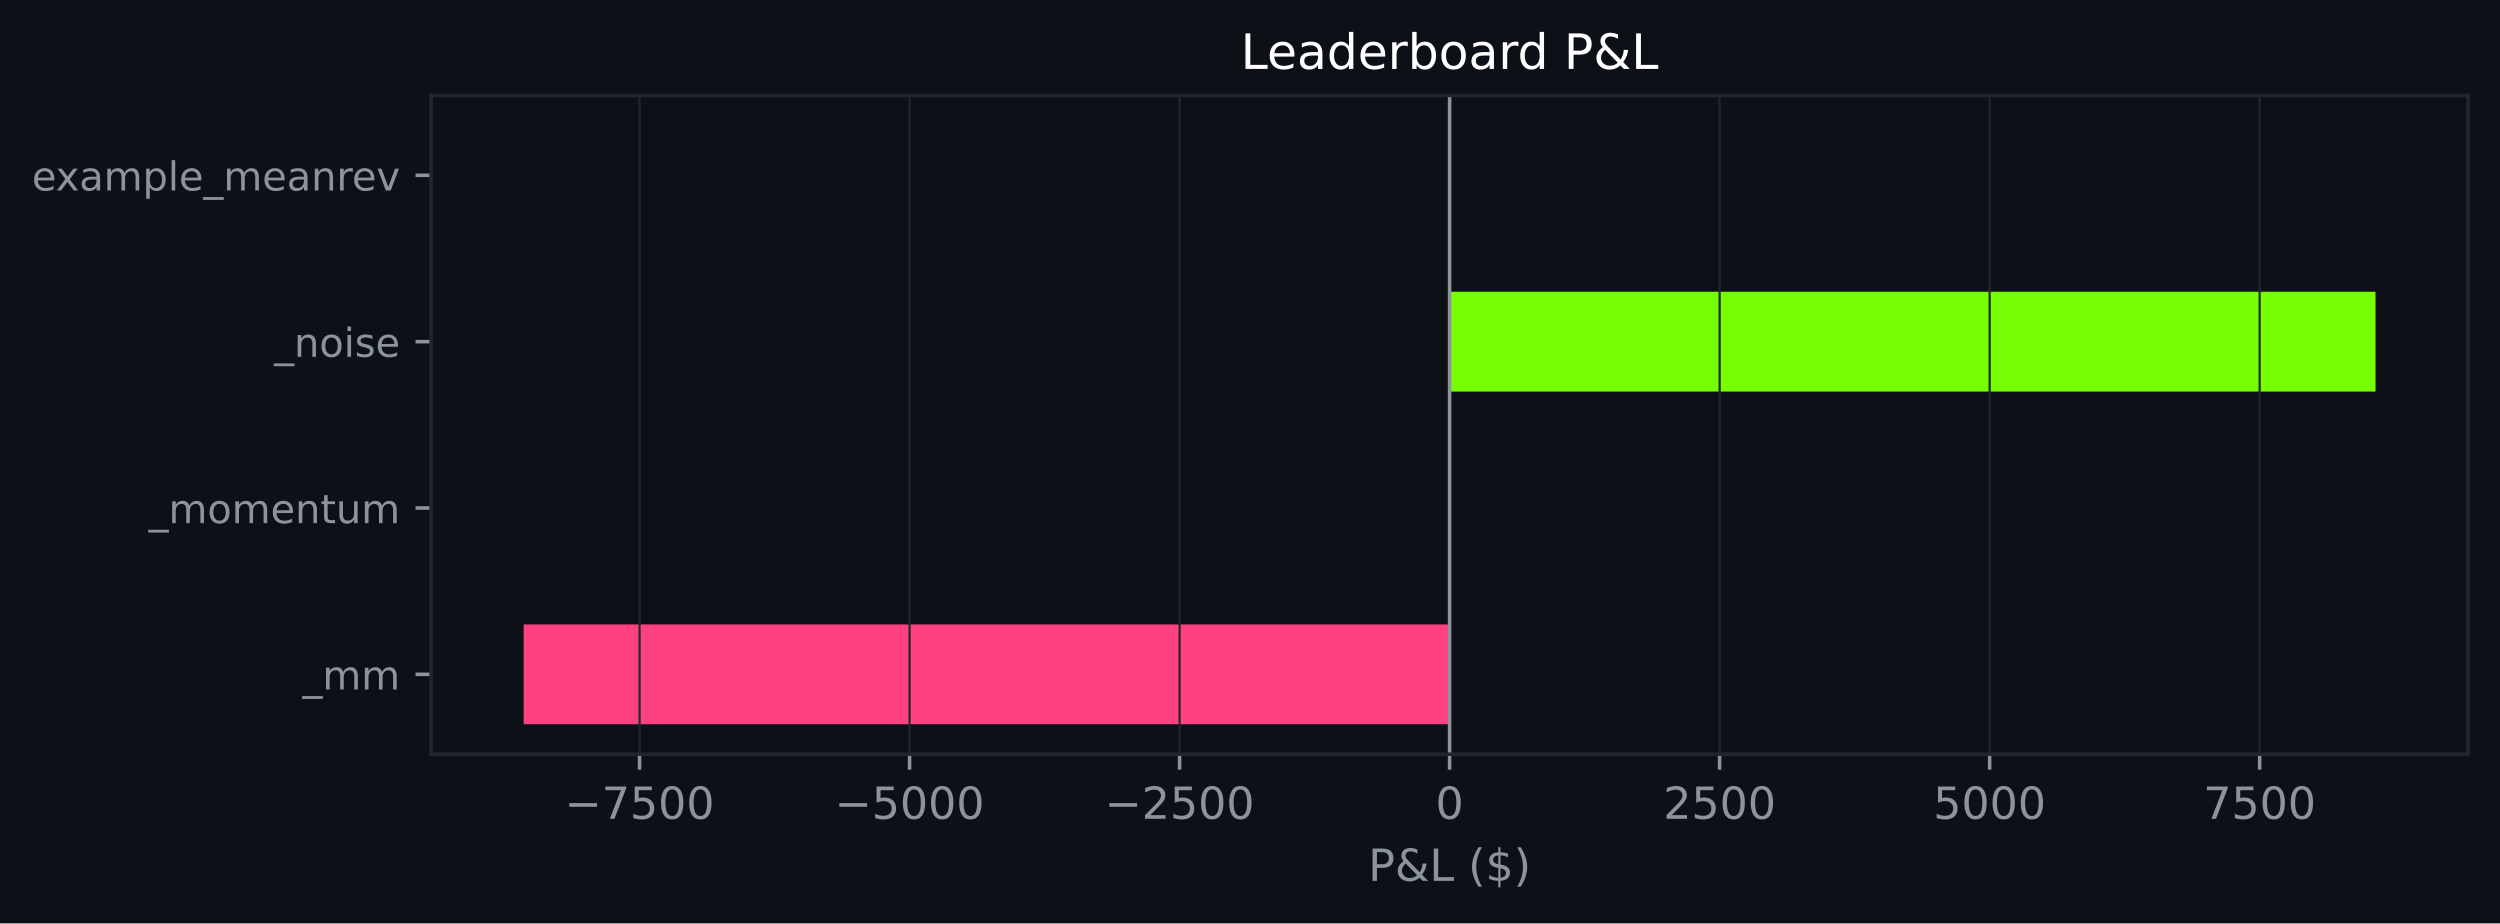
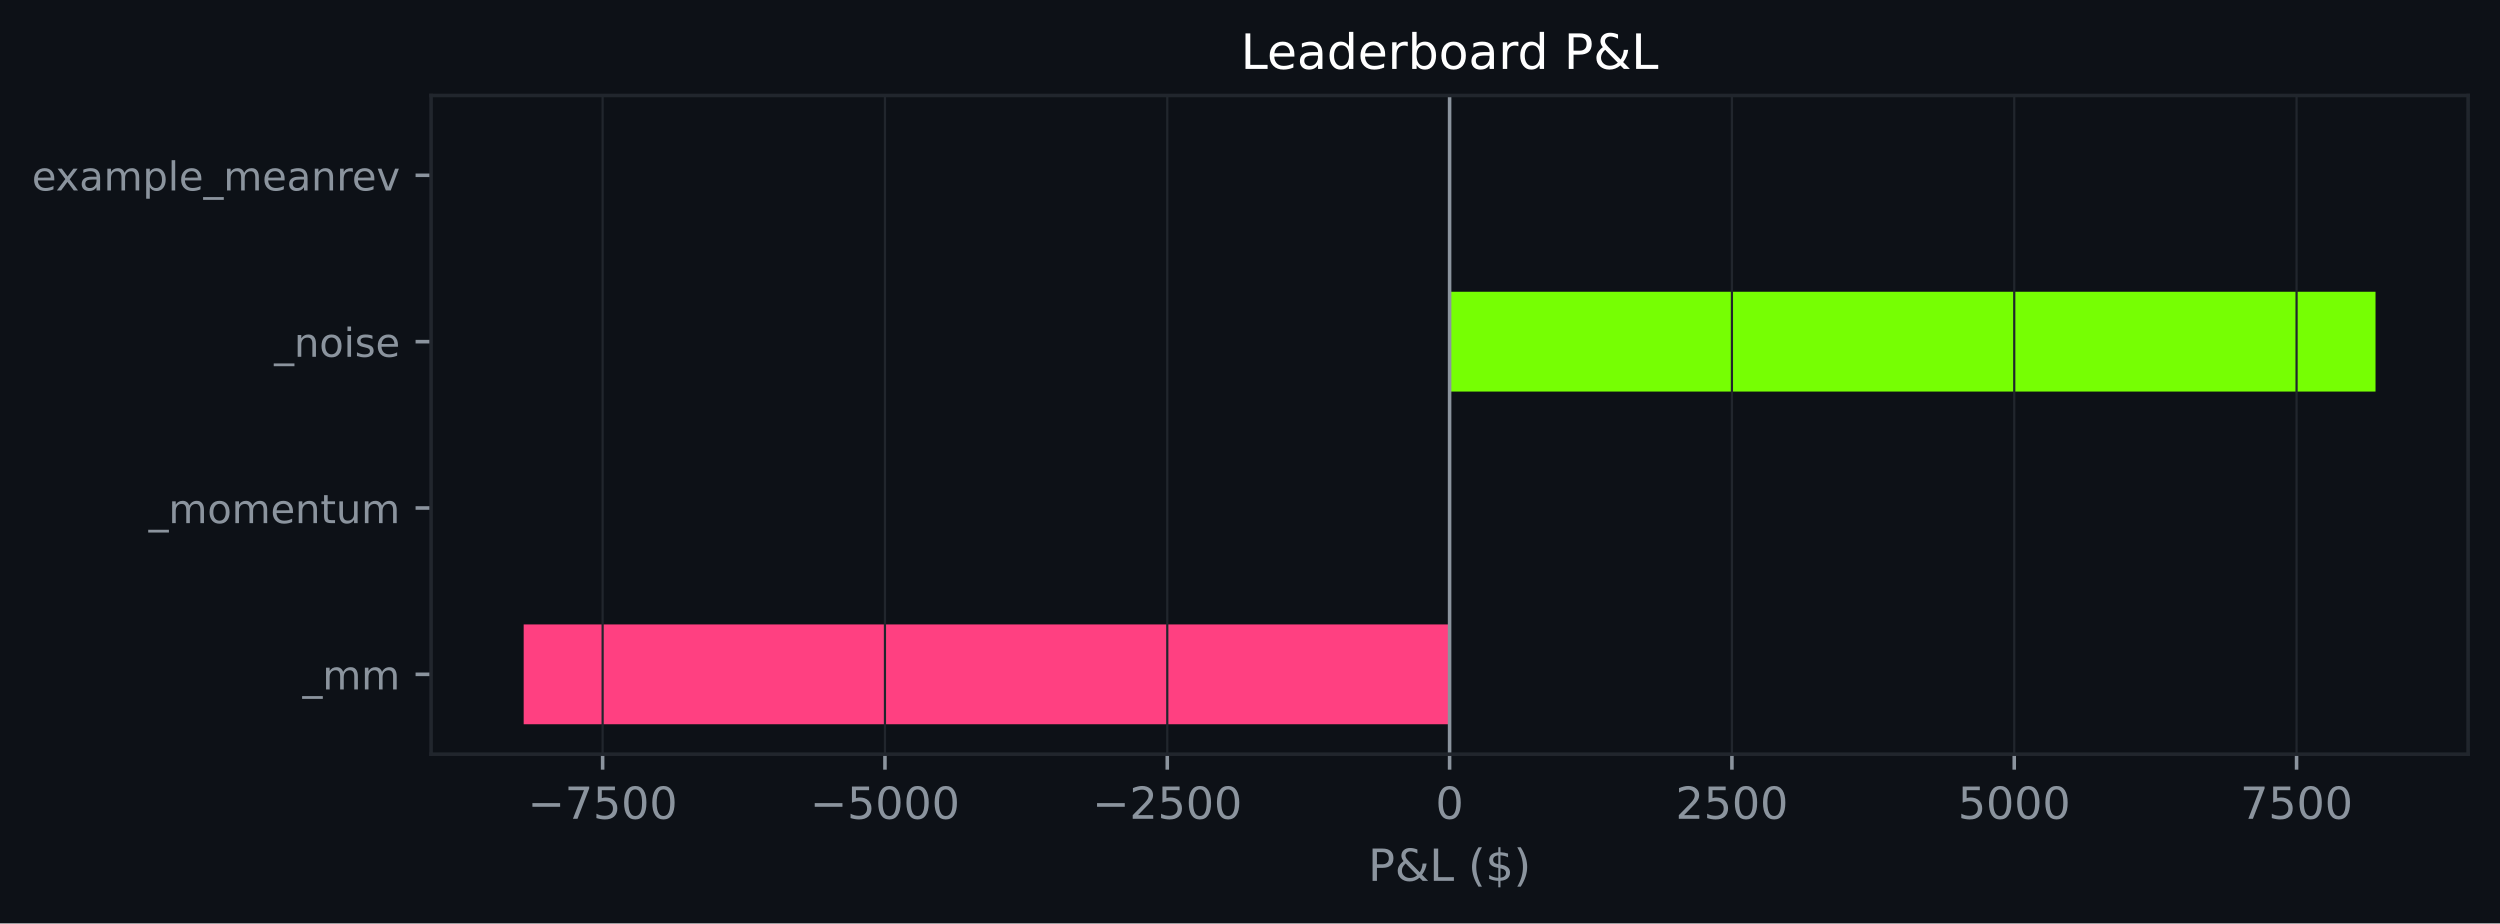
<svg xmlns="http://www.w3.org/2000/svg" xmlns:xlink="http://www.w3.org/1999/xlink" width="564.45pt" height="208.479pt" viewBox="0 0 564.45 208.479" version="1.1">
  <defs>
    <style type="text/css">*{stroke-linejoin: round; stroke-linecap: butt}</style>
  </defs>
  <g id="figure_1">
    <g id="patch_1">
      <path d="M 0 208.479  L 564.45 208.479  L 564.45 0  L 0 0  z " style="fill: #0d1117" />
    </g>
    <g id="axes_1">
      <g id="patch_2">
        <path d="M 97.33 170.279  L 557.25 170.279  L 557.25 21.558  L 97.33 21.558  z " style="fill: #0d1117" />
      </g>
      <g id="patch_3">
-         <path d="M 327.29 163.519  L 118.236 163.519  L 118.236 140.985  L 327.29 140.985  z " clip-path="url(#p7fe2d0f081)" style="fill: #ff4081" />
+         <path d="M 327.29 163.519  L 118.236 163.519  L 118.236 140.985  L 327.29 140.985  z " clip-path="url(#p4d403474f8)" style="fill: #ff4081" />
      </g>
      <g id="patch_4">
-         <path d="M 327.29 125.963  L 327.29 125.963  L 327.29 103.43  L 327.29 103.43  z " clip-path="url(#p7fe2d0f081)" style="fill: #76ff03" />
+         <path d="M 327.29 125.963  L 327.29 125.963  L 327.29 103.43  L 327.29 103.43  z " clip-path="url(#p4d403474f8)" style="fill: #76ff03" />
      </g>
      <g id="patch_5">
-         <path d="M 327.29 88.407  L 536.345 88.407  L 536.345 65.874  L 327.29 65.874  z " clip-path="url(#p7fe2d0f081)" style="fill: #76ff03" />
+         <path d="M 327.29 88.407  L 536.345 88.407  L 536.345 65.874  L 327.29 65.874  z " clip-path="url(#p4d403474f8)" style="fill: #76ff03" />
      </g>
      <g id="patch_6">
-         <path d="M 327.29 50.852  L 327.29 50.852  L 327.29 28.318  L 327.29 28.318  z " clip-path="url(#p7fe2d0f081)" style="fill: #76ff03" />
+         <path d="M 327.29 50.852  L 327.29 50.852  L 327.29 28.318  L 327.29 28.318  z " clip-path="url(#p4d403474f8)" style="fill: #76ff03" />
      </g>
      <g id="matplotlib.axis_1">
        <g id="xtick_1">
          <g id="line2d_1">
-             <path d="M 144.398 170.279  L 144.398 21.558  " clip-path="url(#p7fe2d0f081)" style="fill: none; stroke: #21262d; stroke-width: 0.5; stroke-linecap: square" />
+             <path d="M 136.062 170.279  L 136.062 21.558  " clip-path="url(#p4d403474f8)" style="fill: none; stroke: #21262d; stroke-width: 0.5; stroke-linecap: square" />
          </g>
          <g id="line2d_2">
            <defs>
-               <path id="m20a9a70527" d="M 0 0  L 0 3.5  " style="stroke: #8b949e; stroke-width: 0.8" />
+               <path id="m7483984e05" d="M 0 0  L 0 3.5  " style="stroke: #8b949e; stroke-width: 0.8" />
            </defs>
            <g>
-               <use xlink:href="#m20a9a70527" x="144.398" y="170.279" style="fill: #8b949e; stroke: #8b949e; stroke-width: 0.8" />
+               <use xlink:href="#m7483984e05" x="136.062" y="170.279" style="fill: #8b949e; stroke: #8b949e; stroke-width: 0.8" />
            </g>
          </g>
          <g id="text_1">
-             <g style="fill: #8b949e" transform="translate(127.4835 184.8762) scale(0.1 -0.1)">
+             <g style="fill: #8b949e" transform="translate(119.1467 184.8762) scale(0.1 -0.1)">
              <defs>
                <path id="DejaVuSans-c9c" d="M 678 2272  L 4684 2272  L 4684 1741  L 678 1741  L 678 2272  z " transform="scale(0.015625)" />
                <path id="DejaVuSans-1a" d="M 525 4666  L 3525 4666  L 3525 4397  L 1831 0  L 1172 0  L 2766 4134  L 525 4134  L 525 4666  z " transform="scale(0.015625)" />
                <path id="DejaVuSans-18" d="M 691 4666  L 3169 4666  L 3169 4134  L 1269 4134  L 1269 2991  Q 1406 3038 1543 3061  Q 1681 3084 1819 3084  Q 2600 3084 3056 2656  Q 3513 2228 3513 1497  Q 3513 744 3044 326  Q 2575 -91 1722 -91  Q 1428 -91 1123 -41  Q 819 9 494 109  L 494 744  Q 775 591 1075 516  Q 1375 441 1709 441  Q 2250 441 2565 725  Q 2881 1009 2881 1497  Q 2881 1984 2565 2268  Q 2250 2553 1709 2553  Q 1456 2553 1204 2497  Q 953 2441 691 2322  L 691 4666  z " transform="scale(0.015625)" />
                <path id="DejaVuSans-13" d="M 2034 4250  Q 1547 4250 1301 3770  Q 1056 3291 1056 2328  Q 1056 1369 1301 889  Q 1547 409 2034 409  Q 2525 409 2770 889  Q 3016 1369 3016 2328  Q 3016 3291 2770 3770  Q 2525 4250 2034 4250  z M 2034 4750  Q 2819 4750 3233 4129  Q 3647 3509 3647 2328  Q 3647 1150 3233 529  Q 2819 -91 2034 -91  Q 1250 -91 836 529  Q 422 1150 422 2328  Q 422 3509 836 4129  Q 1250 4750 2034 4750  z " transform="scale(0.015625)" />
              </defs>
              <use xlink:href="#DejaVuSans-c9c" />
              <use xlink:href="#DejaVuSans-1a" transform="translate(83.79688 0)" />
              <use xlink:href="#DejaVuSans-18" transform="translate(147.4219 0)" />
              <use xlink:href="#DejaVuSans-13" transform="translate(211.0469 0)" />
              <use xlink:href="#DejaVuSans-13" transform="translate(274.6719 0)" />
            </g>
          </g>
        </g>
        <g id="xtick_2">
          <g id="line2d_3">
-             <path d="M 205.362 170.279  L 205.362 21.558  " clip-path="url(#p7fe2d0f081)" style="fill: none; stroke: #21262d; stroke-width: 0.5; stroke-linecap: square" />
+             <path d="M 199.805 170.279  L 199.805 21.558  " clip-path="url(#p4d403474f8)" style="fill: none; stroke: #21262d; stroke-width: 0.5; stroke-linecap: square" />
          </g>
          <g id="line2d_4">
            <g>
-               <use xlink:href="#m20a9a70527" x="205.362" y="170.279" style="fill: #8b949e; stroke: #8b949e; stroke-width: 0.8" />
+               <use xlink:href="#m7483984e05" x="199.805" y="170.279" style="fill: #8b949e; stroke: #8b949e; stroke-width: 0.8" />
            </g>
          </g>
          <g id="text_2">
-             <g style="fill: #8b949e" transform="translate(188.4476 184.8762) scale(0.1 -0.1)">
+             <g style="fill: #8b949e" transform="translate(182.8897 184.8762) scale(0.1 -0.1)">
              <use xlink:href="#DejaVuSans-c9c" />
              <use xlink:href="#DejaVuSans-18" transform="translate(83.79688 0)" />
              <use xlink:href="#DejaVuSans-13" transform="translate(147.4219 0)" />
              <use xlink:href="#DejaVuSans-13" transform="translate(211.0469 0)" />
              <use xlink:href="#DejaVuSans-13" transform="translate(274.6719 0)" />
            </g>
          </g>
        </g>
        <g id="xtick_3">
          <g id="line2d_5">
-             <path d="M 266.326 170.279  L 266.326 21.558  " clip-path="url(#p7fe2d0f081)" style="fill: none; stroke: #21262d; stroke-width: 0.5; stroke-linecap: square" />
+             <path d="M 263.547 170.279  L 263.547 21.558  " clip-path="url(#p4d403474f8)" style="fill: none; stroke: #21262d; stroke-width: 0.5; stroke-linecap: square" />
          </g>
          <g id="line2d_6">
            <g>
-               <use xlink:href="#m20a9a70527" x="266.326" y="170.279" style="fill: #8b949e; stroke: #8b949e; stroke-width: 0.8" />
+               <use xlink:href="#m7483984e05" x="263.547" y="170.279" style="fill: #8b949e; stroke: #8b949e; stroke-width: 0.8" />
            </g>
          </g>
          <g id="text_3">
-             <g style="fill: #8b949e" transform="translate(249.4116 184.8762) scale(0.1 -0.1)">
+             <g style="fill: #8b949e" transform="translate(246.6326 184.8762) scale(0.1 -0.1)">
              <defs>
                <path id="DejaVuSans-15" d="M 1228 531  L 3431 531  L 3431 0  L 469 0  L 469 531  Q 828 903 1448 1529  Q 2069 2156 2228 2338  Q 2531 2678 2651 2914  Q 2772 3150 2772 3378  Q 2772 3750 2511 3984  Q 2250 4219 1831 4219  Q 1534 4219 1204 4116  Q 875 4013 500 3803  L 500 4441  Q 881 4594 1212 4672  Q 1544 4750 1819 4750  Q 2544 4750 2975 4387  Q 3406 4025 3406 3419  Q 3406 3131 3298 2873  Q 3191 2616 2906 2266  Q 2828 2175 2409 1742  Q 1991 1309 1228 531  z " transform="scale(0.015625)" />
              </defs>
              <use xlink:href="#DejaVuSans-c9c" />
              <use xlink:href="#DejaVuSans-15" transform="translate(83.79688 0)" />
              <use xlink:href="#DejaVuSans-18" transform="translate(147.4219 0)" />
              <use xlink:href="#DejaVuSans-13" transform="translate(211.0469 0)" />
              <use xlink:href="#DejaVuSans-13" transform="translate(274.6719 0)" />
            </g>
          </g>
        </g>
        <g id="xtick_4">
          <g id="line2d_7">
-             <path d="M 327.29 170.279  L 327.29 21.558  " clip-path="url(#p7fe2d0f081)" style="fill: none; stroke: #21262d; stroke-width: 0.5; stroke-linecap: square" />
+             <path d="M 327.29 170.279  L 327.29 21.558  " clip-path="url(#p4d403474f8)" style="fill: none; stroke: #21262d; stroke-width: 0.5; stroke-linecap: square" />
          </g>
          <g id="line2d_8">
            <g>
-               <use xlink:href="#m20a9a70527" x="327.29" y="170.279" style="fill: #8b949e; stroke: #8b949e; stroke-width: 0.8" />
+               <use xlink:href="#m7483984e05" x="327.29" y="170.279" style="fill: #8b949e; stroke: #8b949e; stroke-width: 0.8" />
            </g>
          </g>
          <g id="text_4">
            <g style="fill: #8b949e" transform="translate(324.1092 184.8762) scale(0.1 -0.1)">
              <use xlink:href="#DejaVuSans-13" />
            </g>
          </g>
        </g>
        <g id="xtick_5">
          <g id="line2d_9">
-             <path d="M 388.254 170.279  L 388.254 21.558  " clip-path="url(#p7fe2d0f081)" style="fill: none; stroke: #21262d; stroke-width: 0.5; stroke-linecap: square" />
+             <path d="M 391.033 170.279  L 391.033 21.558  " clip-path="url(#p4d403474f8)" style="fill: none; stroke: #21262d; stroke-width: 0.5; stroke-linecap: square" />
          </g>
          <g id="line2d_10">
            <g>
-               <use xlink:href="#m20a9a70527" x="388.254" y="170.279" style="fill: #8b949e; stroke: #8b949e; stroke-width: 0.8" />
+               <use xlink:href="#m7483984e05" x="391.033" y="170.279" style="fill: #8b949e; stroke: #8b949e; stroke-width: 0.8" />
            </g>
          </g>
          <g id="text_5">
-             <g style="fill: #8b949e" transform="translate(375.5295 184.8762) scale(0.1 -0.1)">
+             <g style="fill: #8b949e" transform="translate(378.3085 184.8762) scale(0.1 -0.1)">
              <use xlink:href="#DejaVuSans-15" />
              <use xlink:href="#DejaVuSans-18" transform="translate(63.625 0)" />
              <use xlink:href="#DejaVuSans-13" transform="translate(127.25 0)" />
              <use xlink:href="#DejaVuSans-13" transform="translate(190.875 0)" />
            </g>
          </g>
        </g>
        <g id="xtick_6">
          <g id="line2d_11">
-             <path d="M 449.219 170.279  L 449.219 21.558  " clip-path="url(#p7fe2d0f081)" style="fill: none; stroke: #21262d; stroke-width: 0.5; stroke-linecap: square" />
+             <path d="M 454.776 170.279  L 454.776 21.558  " clip-path="url(#p4d403474f8)" style="fill: none; stroke: #21262d; stroke-width: 0.5; stroke-linecap: square" />
          </g>
          <g id="line2d_12">
            <g>
-               <use xlink:href="#m20a9a70527" x="449.219" y="170.279" style="fill: #8b949e; stroke: #8b949e; stroke-width: 0.8" />
+               <use xlink:href="#m7483984e05" x="454.776" y="170.279" style="fill: #8b949e; stroke: #8b949e; stroke-width: 0.8" />
            </g>
          </g>
          <g id="text_6">
-             <g style="fill: #8b949e" transform="translate(436.4935 184.8762) scale(0.1 -0.1)">
+             <g style="fill: #8b949e" transform="translate(442.0514 184.8762) scale(0.1 -0.1)">
              <use xlink:href="#DejaVuSans-18" />
              <use xlink:href="#DejaVuSans-13" transform="translate(63.625 0)" />
              <use xlink:href="#DejaVuSans-13" transform="translate(127.25 0)" />
              <use xlink:href="#DejaVuSans-13" transform="translate(190.875 0)" />
            </g>
          </g>
        </g>
        <g id="xtick_7">
          <g id="line2d_13">
-             <path d="M 510.183 170.279  L 510.183 21.558  " clip-path="url(#p7fe2d0f081)" style="fill: none; stroke: #21262d; stroke-width: 0.5; stroke-linecap: square" />
+             <path d="M 518.519 170.279  L 518.519 21.558  " clip-path="url(#p4d403474f8)" style="fill: none; stroke: #21262d; stroke-width: 0.5; stroke-linecap: square" />
          </g>
          <g id="line2d_14">
            <g>
-               <use xlink:href="#m20a9a70527" x="510.183" y="170.279" style="fill: #8b949e; stroke: #8b949e; stroke-width: 0.8" />
+               <use xlink:href="#m7483984e05" x="518.519" y="170.279" style="fill: #8b949e; stroke: #8b949e; stroke-width: 0.8" />
            </g>
          </g>
          <g id="text_7">
-             <g style="fill: #8b949e" transform="translate(497.4575 184.8762) scale(0.1 -0.1)">
+             <g style="fill: #8b949e" transform="translate(505.7944 184.8762) scale(0.1 -0.1)">
              <use xlink:href="#DejaVuSans-1a" />
              <use xlink:href="#DejaVuSans-18" transform="translate(63.625 0)" />
              <use xlink:href="#DejaVuSans-13" transform="translate(127.25 0)" />
              <use xlink:href="#DejaVuSans-13" transform="translate(190.875 0)" />
            </g>
          </g>
        </g>
        <g id="text_8">
          <g style="fill: #8b949e" transform="translate(308.9186 198.877) scale(0.1 -0.1)">
            <defs>
              <path id="DejaVuSans-33" d="M 1259 4147  L 1259 2394  L 2053 2394  Q 2494 2394 2734 2622  Q 2975 2850 2975 3272  Q 2975 3691 2734 3919  Q 2494 4147 2053 4147  L 1259 4147  z M 628 4666  L 2053 4666  Q 2838 4666 3239 4311  Q 3641 3956 3641 3272  Q 3641 2581 3239 2228  Q 2838 1875 2053 1875  L 1259 1875  L 1259 0  L 628 0  L 628 4666  z " transform="scale(0.015625)" />
              <path id="DejaVuSans-9" d="M 1556 2509  Q 1272 2256 1139 2004  Q 1006 1753 1006 1478  Q 1006 1022 1337 719  Q 1669 416 2169 416  Q 2466 416 2725 514  Q 2984 613 3213 813  L 1556 2509  z M 1997 2859  L 3584 1234  Q 3769 1513 3872 1830  Q 3975 2147 3994 2503  L 4575 2503  Q 4538 2091 4375 1687  Q 4213 1284 3922 891  L 4794 0  L 4006 0  L 3559 459  Q 3234 181 2878 45  Q 2522 -91 2113 -91  Q 1359 -91 881 339  Q 403 769 403 1441  Q 403 1841 612 2192  Q 822 2544 1241 2853  Q 1091 3050 1012 3245  Q 934 3441 934 3628  Q 934 4134 1281 4442  Q 1628 4750 2203 4750  Q 2463 4750 2720 4694  Q 2978 4638 3244 4525  L 3244 3956  Q 2972 4103 2725 4179  Q 2478 4256 2266 4256  Q 1938 4256 1733 4082  Q 1528 3909 1528 3634  Q 1528 3475 1620 3314  Q 1713 3153 1997 2859  z " transform="scale(0.015625)" />
              <path id="DejaVuSans-2f" d="M 628 4666  L 1259 4666  L 1259 531  L 3531 531  L 3531 0  L 628 0  L 628 4666  z " transform="scale(0.015625)" />
              <path id="DejaVuSans-3" transform="scale(0.015625)" />
              <path id="DejaVuSans-b" d="M 1984 4856  Q 1566 4138 1362 3434  Q 1159 2731 1159 2009  Q 1159 1288 1364 580  Q 1569 -128 1984 -844  L 1484 -844  Q 1016 -109 783 600  Q 550 1309 550 2009  Q 550 2706 781 3412  Q 1013 4119 1484 4856  L 1984 4856  z " transform="scale(0.015625)" />
              <path id="DejaVuSans-7" d="M 2163 -941  L 1850 -941  L 1847 0  Q 1519 6 1191 76  Q 863 147 531 288  L 531 850  Q 850 650 1176 548  Q 1503 447 1850 444  L 1850 1869  Q 1159 1981 845 2250  Q 531 2519 531 2988  Q 531 3497 872 3790  Q 1213 4084 1850 4128  L 1850 4863  L 2163 4863  L 2163 4138  Q 2453 4125 2725 4076  Q 2997 4028 3256 3944  L 3256 3397  Q 2997 3528 2723 3600  Q 2450 3672 2163 3684  L 2163 2350  Q 2872 2241 3206 1959  Q 3541 1678 3541 1191  Q 3541 663 3186 358  Q 2831 53 2163 6  L 2163 -941  z M 1850 2406  L 1850 3688  Q 1488 3647 1297 3481  Q 1106 3316 1106 3041  Q 1106 2772 1282 2622  Q 1459 2472 1850 2406  z M 2163 1806  L 2163 453  Q 2559 506 2761 678  Q 2963 850 2963 1131  Q 2963 1406 2770 1568  Q 2578 1731 2163 1806  z " transform="scale(0.015625)" />
              <path id="DejaVuSans-c" d="M 513 4856  L 1013 4856  Q 1481 4119 1714 3412  Q 1947 2706 1947 2009  Q 1947 1309 1714 600  Q 1481 -109 1013 -844  L 513 -844  Q 928 -128 1133 580  Q 1338 1288 1338 2009  Q 1338 2731 1133 3434  Q 928 4138 513 4856  z " transform="scale(0.015625)" />
            </defs>
            <use xlink:href="#DejaVuSans-33" />
            <use xlink:href="#DejaVuSans-9" transform="translate(60.29688 0)" />
            <use xlink:href="#DejaVuSans-2f" transform="translate(138.2812 0)" />
            <use xlink:href="#DejaVuSans-3" transform="translate(194 0)" />
            <use xlink:href="#DejaVuSans-b" transform="translate(225.7812 0)" />
            <use xlink:href="#DejaVuSans-7" transform="translate(264.7969 0)" />
            <use xlink:href="#DejaVuSans-c" transform="translate(328.4219 0)" />
          </g>
        </g>
      </g>
      <g id="matplotlib.axis_2">
        <g id="ytick_1">
          <g id="line2d_15">
            <defs>
-               <path id="ma3bec7aa69" d="M 0 0  L -3.5 0  " style="stroke: #8b949e; stroke-width: 0.8" />
+               <path id="m5251d7f29b" d="M 0 0  L -3.5 0  " style="stroke: #8b949e; stroke-width: 0.8" />
            </defs>
            <g>
-               <use xlink:href="#ma3bec7aa69" x="97.33" y="152.252" style="fill: #8b949e; stroke: #8b949e; stroke-width: 0.8" />
+               <use xlink:href="#m5251d7f29b" x="97.33" y="152.252" style="fill: #8b949e; stroke: #8b949e; stroke-width: 0.8" />
            </g>
          </g>
          <g id="text_9">
            <g style="fill: #8b949e" transform="translate(68.29734 155.6708) scale(0.09 -0.09)">
              <defs>
                <path id="DejaVuSans-42" d="M 3263 -1063  L 3263 -1509  L -63 -1509  L -63 -1063  L 3263 -1063  z " transform="scale(0.015625)" />
                <path id="DejaVuSans-50" d="M 3328 2828  Q 3544 3216 3844 3400  Q 4144 3584 4550 3584  Q 5097 3584 5394 3201  Q 5691 2819 5691 2113  L 5691 0  L 5113 0  L 5113 2094  Q 5113 2597 4934 2840  Q 4756 3084 4391 3084  Q 3944 3084 3684 2787  Q 3425 2491 3425 1978  L 3425 0  L 2847 0  L 2847 2094  Q 2847 2600 2669 2842  Q 2491 3084 2119 3084  Q 1678 3084 1418 2786  Q 1159 2488 1159 1978  L 1159 0  L 581 0  L 581 3500  L 1159 3500  L 1159 2956  Q 1356 3278 1631 3431  Q 1906 3584 2284 3584  Q 2666 3584 2933 3390  Q 3200 3197 3328 2828  z " transform="scale(0.015625)" />
              </defs>
              <use xlink:href="#DejaVuSans-42" />
              <use xlink:href="#DejaVuSans-50" transform="translate(50 0)" />
              <use xlink:href="#DejaVuSans-50" transform="translate(147.4062 0)" />
            </g>
          </g>
        </g>
        <g id="ytick_2">
          <g id="line2d_16">
            <g>
-               <use xlink:href="#ma3bec7aa69" x="97.33" y="114.696" style="fill: #8b949e; stroke: #8b949e; stroke-width: 0.8" />
+               <use xlink:href="#m5251d7f29b" x="97.33" y="114.696" style="fill: #8b949e; stroke: #8b949e; stroke-width: 0.8" />
            </g>
          </g>
          <g id="text_10">
            <g style="fill: #8b949e" transform="translate(33.55031 118.1152) scale(0.09 -0.09)">
              <defs>
                <path id="DejaVuSans-52" d="M 1959 3097  Q 1497 3097 1228 2736  Q 959 2375 959 1747  Q 959 1119 1226 758  Q 1494 397 1959 397  Q 2419 397 2687 759  Q 2956 1122 2956 1747  Q 2956 2369 2687 2733  Q 2419 3097 1959 3097  z M 1959 3584  Q 2709 3584 3137 3096  Q 3566 2609 3566 1747  Q 3566 888 3137 398  Q 2709 -91 1959 -91  Q 1206 -91 779 398  Q 353 888 353 1747  Q 353 2609 779 3096  Q 1206 3584 1959 3584  z " transform="scale(0.015625)" />
                <path id="DejaVuSans-48" d="M 3597 1894  L 3597 1613  L 953 1613  Q 991 1019 1311 708  Q 1631 397 2203 397  Q 2534 397 2845 478  Q 3156 559 3463 722  L 3463 178  Q 3153 47 2828 -22  Q 2503 -91 2169 -91  Q 1331 -91 842 396  Q 353 884 353 1716  Q 353 2575 817 3079  Q 1281 3584 2069 3584  Q 2775 3584 3186 3129  Q 3597 2675 3597 1894  z M 3022 2063  Q 3016 2534 2758 2815  Q 2500 3097 2075 3097  Q 1594 3097 1305 2825  Q 1016 2553 972 2059  L 3022 2063  z " transform="scale(0.015625)" />
                <path id="DejaVuSans-51" d="M 3513 2113  L 3513 0  L 2938 0  L 2938 2094  Q 2938 2591 2744 2837  Q 2550 3084 2163 3084  Q 1697 3084 1428 2787  Q 1159 2491 1159 1978  L 1159 0  L 581 0  L 581 3500  L 1159 3500  L 1159 2956  Q 1366 3272 1645 3428  Q 1925 3584 2291 3584  Q 2894 3584 3203 3211  Q 3513 2838 3513 2113  z " transform="scale(0.015625)" />
                <path id="DejaVuSans-57" d="M 1172 4494  L 1172 3500  L 2356 3500  L 2356 3053  L 1172 3053  L 1172 1153  Q 1172 725 1289 603  Q 1406 481 1766 481  L 2356 481  L 2356 0  L 1766 0  Q 1100 0 847 248  Q 594 497 594 1153  L 594 3053  L 172 3053  L 172 3500  L 594 3500  L 594 4494  L 1172 4494  z " transform="scale(0.015625)" />
                <path id="DejaVuSans-58" d="M 544 1381  L 544 3500  L 1119 3500  L 1119 1403  Q 1119 906 1312 657  Q 1506 409 1894 409  Q 2359 409 2629 706  Q 2900 1003 2900 1516  L 2900 3500  L 3475 3500  L 3475 0  L 2900 0  L 2900 538  Q 2691 219 2414 64  Q 2138 -91 1772 -91  Q 1169 -91 856 284  Q 544 659 544 1381  z M 1991 3584  L 1991 3584  z " transform="scale(0.015625)" />
              </defs>
              <use xlink:href="#DejaVuSans-42" />
              <use xlink:href="#DejaVuSans-50" transform="translate(50 0)" />
              <use xlink:href="#DejaVuSans-52" transform="translate(147.4062 0)" />
              <use xlink:href="#DejaVuSans-50" transform="translate(208.5938 0)" />
              <use xlink:href="#DejaVuSans-48" transform="translate(306 0)" />
              <use xlink:href="#DejaVuSans-51" transform="translate(367.5312 0)" />
              <use xlink:href="#DejaVuSans-57" transform="translate(430.9062 0)" />
              <use xlink:href="#DejaVuSans-58" transform="translate(470.1094 0)" />
              <use xlink:href="#DejaVuSans-50" transform="translate(533.4844 0)" />
            </g>
          </g>
        </g>
        <g id="ytick_3">
          <g id="line2d_17">
            <g>
-               <use xlink:href="#ma3bec7aa69" x="97.33" y="77.141" style="fill: #8b949e; stroke: #8b949e; stroke-width: 0.8" />
+               <use xlink:href="#m5251d7f29b" x="97.33" y="77.141" style="fill: #8b949e; stroke: #8b949e; stroke-width: 0.8" />
            </g>
          </g>
          <g id="text_11">
            <g style="fill: #8b949e" transform="translate(61.89328 80.55989) scale(0.09 -0.09)">
              <defs>
                <path id="DejaVuSans-4c" d="M 603 3500  L 1178 3500  L 1178 0  L 603 0  L 603 3500  z M 603 4863  L 1178 4863  L 1178 4134  L 603 4134  L 603 4863  z " transform="scale(0.015625)" />
                <path id="DejaVuSans-56" d="M 2834 3397  L 2834 2853  Q 2591 2978 2328 3040  Q 2066 3103 1784 3103  Q 1356 3103 1142 2972  Q 928 2841 928 2578  Q 928 2378 1081 2264  Q 1234 2150 1697 2047  L 1894 2003  Q 2506 1872 2764 1633  Q 3022 1394 3022 966  Q 3022 478 2636 193  Q 2250 -91 1575 -91  Q 1294 -91 989 -36  Q 684 19 347 128  L 347 722  Q 666 556 975 473  Q 1284 391 1588 391  Q 1994 391 2212 530  Q 2431 669 2431 922  Q 2431 1156 2273 1281  Q 2116 1406 1581 1522  L 1381 1569  Q 847 1681 609 1914  Q 372 2147 372 2553  Q 372 3047 722 3315  Q 1072 3584 1716 3584  Q 2034 3584 2315 3537  Q 2597 3491 2834 3397  z " transform="scale(0.015625)" />
              </defs>
              <use xlink:href="#DejaVuSans-42" />
              <use xlink:href="#DejaVuSans-51" transform="translate(50 0)" />
              <use xlink:href="#DejaVuSans-52" transform="translate(113.375 0)" />
              <use xlink:href="#DejaVuSans-4c" transform="translate(174.5625 0)" />
              <use xlink:href="#DejaVuSans-56" transform="translate(202.3438 0)" />
              <use xlink:href="#DejaVuSans-48" transform="translate(254.4375 0)" />
            </g>
          </g>
        </g>
        <g id="ytick_4">
          <g id="line2d_18">
            <g>
-               <use xlink:href="#ma3bec7aa69" x="97.33" y="39.585" style="fill: #8b949e; stroke: #8b949e; stroke-width: 0.8" />
+               <use xlink:href="#m5251d7f29b" x="97.33" y="39.585" style="fill: #8b949e; stroke: #8b949e; stroke-width: 0.8" />
            </g>
          </g>
          <g id="text_12">
            <g style="fill: #8b949e" transform="translate(7.2 43.00427) scale(0.09 -0.09)">
              <defs>
                <path id="DejaVuSans-5b" d="M 3513 3500  L 2247 1797  L 3578 0  L 2900 0  L 1881 1375  L 863 0  L 184 0  L 1544 1831  L 300 3500  L 978 3500  L 1906 2253  L 2834 3500  L 3513 3500  z " transform="scale(0.015625)" />
                <path id="DejaVuSans-44" d="M 2194 1759  Q 1497 1759 1228 1600  Q 959 1441 959 1056  Q 959 750 1161 570  Q 1363 391 1709 391  Q 2188 391 2477 730  Q 2766 1069 2766 1631  L 2766 1759  L 2194 1759  z M 3341 1997  L 3341 0  L 2766 0  L 2766 531  Q 2569 213 2275 61  Q 1981 -91 1556 -91  Q 1019 -91 701 211  Q 384 513 384 1019  Q 384 1609 779 1909  Q 1175 2209 1959 2209  L 2766 2209  L 2766 2266  Q 2766 2663 2505 2880  Q 2244 3097 1772 3097  Q 1472 3097 1187 3025  Q 903 2953 641 2809  L 641 3341  Q 956 3463 1253 3523  Q 1550 3584 1831 3584  Q 2591 3584 2966 3190  Q 3341 2797 3341 1997  z " transform="scale(0.015625)" />
                <path id="DejaVuSans-53" d="M 1159 525  L 1159 -1331  L 581 -1331  L 581 3500  L 1159 3500  L 1159 2969  Q 1341 3281 1617 3432  Q 1894 3584 2278 3584  Q 2916 3584 3314 3078  Q 3713 2572 3713 1747  Q 3713 922 3314 415  Q 2916 -91 2278 -91  Q 1894 -91 1617 61  Q 1341 213 1159 525  z M 3116 1747  Q 3116 2381 2855 2742  Q 2594 3103 2138 3103  Q 1681 3103 1420 2742  Q 1159 2381 1159 1747  Q 1159 1113 1420 752  Q 1681 391 2138 391  Q 2594 391 2855 752  Q 3116 1113 3116 1747  z " transform="scale(0.015625)" />
                <path id="DejaVuSans-4f" d="M 603 4863  L 1178 4863  L 1178 0  L 603 0  L 603 4863  z " transform="scale(0.015625)" />
                <path id="DejaVuSans-55" d="M 2631 2963  Q 2534 3019 2420 3045  Q 2306 3072 2169 3072  Q 1681 3072 1420 2755  Q 1159 2438 1159 1844  L 1159 0  L 581 0  L 581 3500  L 1159 3500  L 1159 2956  Q 1341 3275 1631 3429  Q 1922 3584 2338 3584  Q 2397 3584 2469 3576  Q 2541 3569 2628 3553  L 2631 2963  z " transform="scale(0.015625)" />
                <path id="DejaVuSans-59" d="M 191 3500  L 800 3500  L 1894 563  L 2988 3500  L 3597 3500  L 2284 0  L 1503 0  L 191 3500  z " transform="scale(0.015625)" />
              </defs>
              <use xlink:href="#DejaVuSans-48" />
              <use xlink:href="#DejaVuSans-5b" transform="translate(59.78125 0)" />
              <use xlink:href="#DejaVuSans-44" transform="translate(118.9688 0)" />
              <use xlink:href="#DejaVuSans-50" transform="translate(180.25 0)" />
              <use xlink:href="#DejaVuSans-53" transform="translate(277.6562 0)" />
              <use xlink:href="#DejaVuSans-4f" transform="translate(341.1406 0)" />
              <use xlink:href="#DejaVuSans-48" transform="translate(368.9219 0)" />
              <use xlink:href="#DejaVuSans-42" transform="translate(430.4531 0)" />
              <use xlink:href="#DejaVuSans-50" transform="translate(480.4531 0)" />
              <use xlink:href="#DejaVuSans-48" transform="translate(577.8594 0)" />
              <use xlink:href="#DejaVuSans-44" transform="translate(639.3906 0)" />
              <use xlink:href="#DejaVuSans-51" transform="translate(700.6719 0)" />
              <use xlink:href="#DejaVuSans-55" transform="translate(764.0469 0)" />
              <use xlink:href="#DejaVuSans-48" transform="translate(802.9531 0)" />
              <use xlink:href="#DejaVuSans-59" transform="translate(864.4844 0)" />
            </g>
          </g>
        </g>
      </g>
      <g id="line2d_19">
-         <path d="M 327.29 170.279  L 327.29 21.558  " clip-path="url(#p7fe2d0f081)" style="fill: none; stroke: #8b949e; stroke-width: 0.8; stroke-linecap: square" />
+         <path d="M 327.29 170.279  L 327.29 21.558  " clip-path="url(#p4d403474f8)" style="fill: none; stroke: #8b949e; stroke-width: 0.8; stroke-linecap: square" />
      </g>
      <g id="patch_7">
        <path d="M 97.33 170.279  L 97.33 21.558  " style="fill: none; stroke: #21262d; stroke-width: 0.8; stroke-linejoin: miter; stroke-linecap: square" />
      </g>
      <g id="patch_8">
        <path d="M 557.25 170.279  L 557.25 21.558  " style="fill: none; stroke: #21262d; stroke-width: 0.8; stroke-linejoin: miter; stroke-linecap: square" />
      </g>
      <g id="patch_9">
        <path d="M 97.33 170.279  L 557.25 170.279  " style="fill: none; stroke: #21262d; stroke-width: 0.8; stroke-linejoin: miter; stroke-linecap: square" />
      </g>
      <g id="patch_10">
        <path d="M 97.33 21.558  L 557.25 21.558  " style="fill: none; stroke: #21262d; stroke-width: 0.8; stroke-linejoin: miter; stroke-linecap: square" />
      </g>
      <g id="text_13">
        <g style="fill: #ffffff" transform="translate(280.1288 15.55828) scale(0.11 -0.11)">
          <defs>
            <path id="DejaVuSans-47" d="M 2906 2969  L 2906 4863  L 3481 4863  L 3481 0  L 2906 0  L 2906 525  Q 2725 213 2448 61  Q 2172 -91 1784 -91  Q 1150 -91 751 415  Q 353 922 353 1747  Q 353 2572 751 3078  Q 1150 3584 1784 3584  Q 2172 3584 2448 3432  Q 2725 3281 2906 2969  z M 947 1747  Q 947 1113 1208 752  Q 1469 391 1925 391  Q 2381 391 2643 752  Q 2906 1113 2906 1747  Q 2906 2381 2643 2742  Q 2381 3103 1925 3103  Q 1469 3103 1208 2742  Q 947 2381 947 1747  z " transform="scale(0.015625)" />
            <path id="DejaVuSans-45" d="M 3116 1747  Q 3116 2381 2855 2742  Q 2594 3103 2138 3103  Q 1681 3103 1420 2742  Q 1159 2381 1159 1747  Q 1159 1113 1420 752  Q 1681 391 2138 391  Q 2594 391 2855 752  Q 3116 1113 3116 1747  z M 1159 2969  Q 1341 3281 1617 3432  Q 1894 3584 2278 3584  Q 2916 3584 3314 3078  Q 3713 2572 3713 1747  Q 3713 922 3314 415  Q 2916 -91 2278 -91  Q 1894 -91 1617 61  Q 1341 213 1159 525  L 1159 0  L 581 0  L 581 4863  L 1159 4863  L 1159 2969  z " transform="scale(0.015625)" />
          </defs>
          <use xlink:href="#DejaVuSans-2f" />
          <use xlink:href="#DejaVuSans-48" transform="translate(53.96875 0)" />
          <use xlink:href="#DejaVuSans-44" transform="translate(115.5 0)" />
          <use xlink:href="#DejaVuSans-47" transform="translate(176.7812 0)" />
          <use xlink:href="#DejaVuSans-48" transform="translate(240.2656 0)" />
          <use xlink:href="#DejaVuSans-55" transform="translate(301.7969 0)" />
          <use xlink:href="#DejaVuSans-45" transform="translate(342.9062 0)" />
          <use xlink:href="#DejaVuSans-52" transform="translate(406.3906 0)" />
          <use xlink:href="#DejaVuSans-44" transform="translate(467.5781 0)" />
          <use xlink:href="#DejaVuSans-55" transform="translate(528.8594 0)" />
          <use xlink:href="#DejaVuSans-47" transform="translate(568.2188 0)" />
          <use xlink:href="#DejaVuSans-3" transform="translate(631.7031 0)" />
          <use xlink:href="#DejaVuSans-33" transform="translate(663.4844 0)" />
          <use xlink:href="#DejaVuSans-9" transform="translate(723.7812 0)" />
          <use xlink:href="#DejaVuSans-2f" transform="translate(801.7656 0)" />
        </g>
      </g>
    </g>
  </g>
  <defs>
-     <clipPath id="p7fe2d0f081">
+     <clipPath id="p4d403474f8">
      <rect x="97.33" y="21.558" width="459.92" height="148.72" />
    </clipPath>
  </defs>
</svg>
